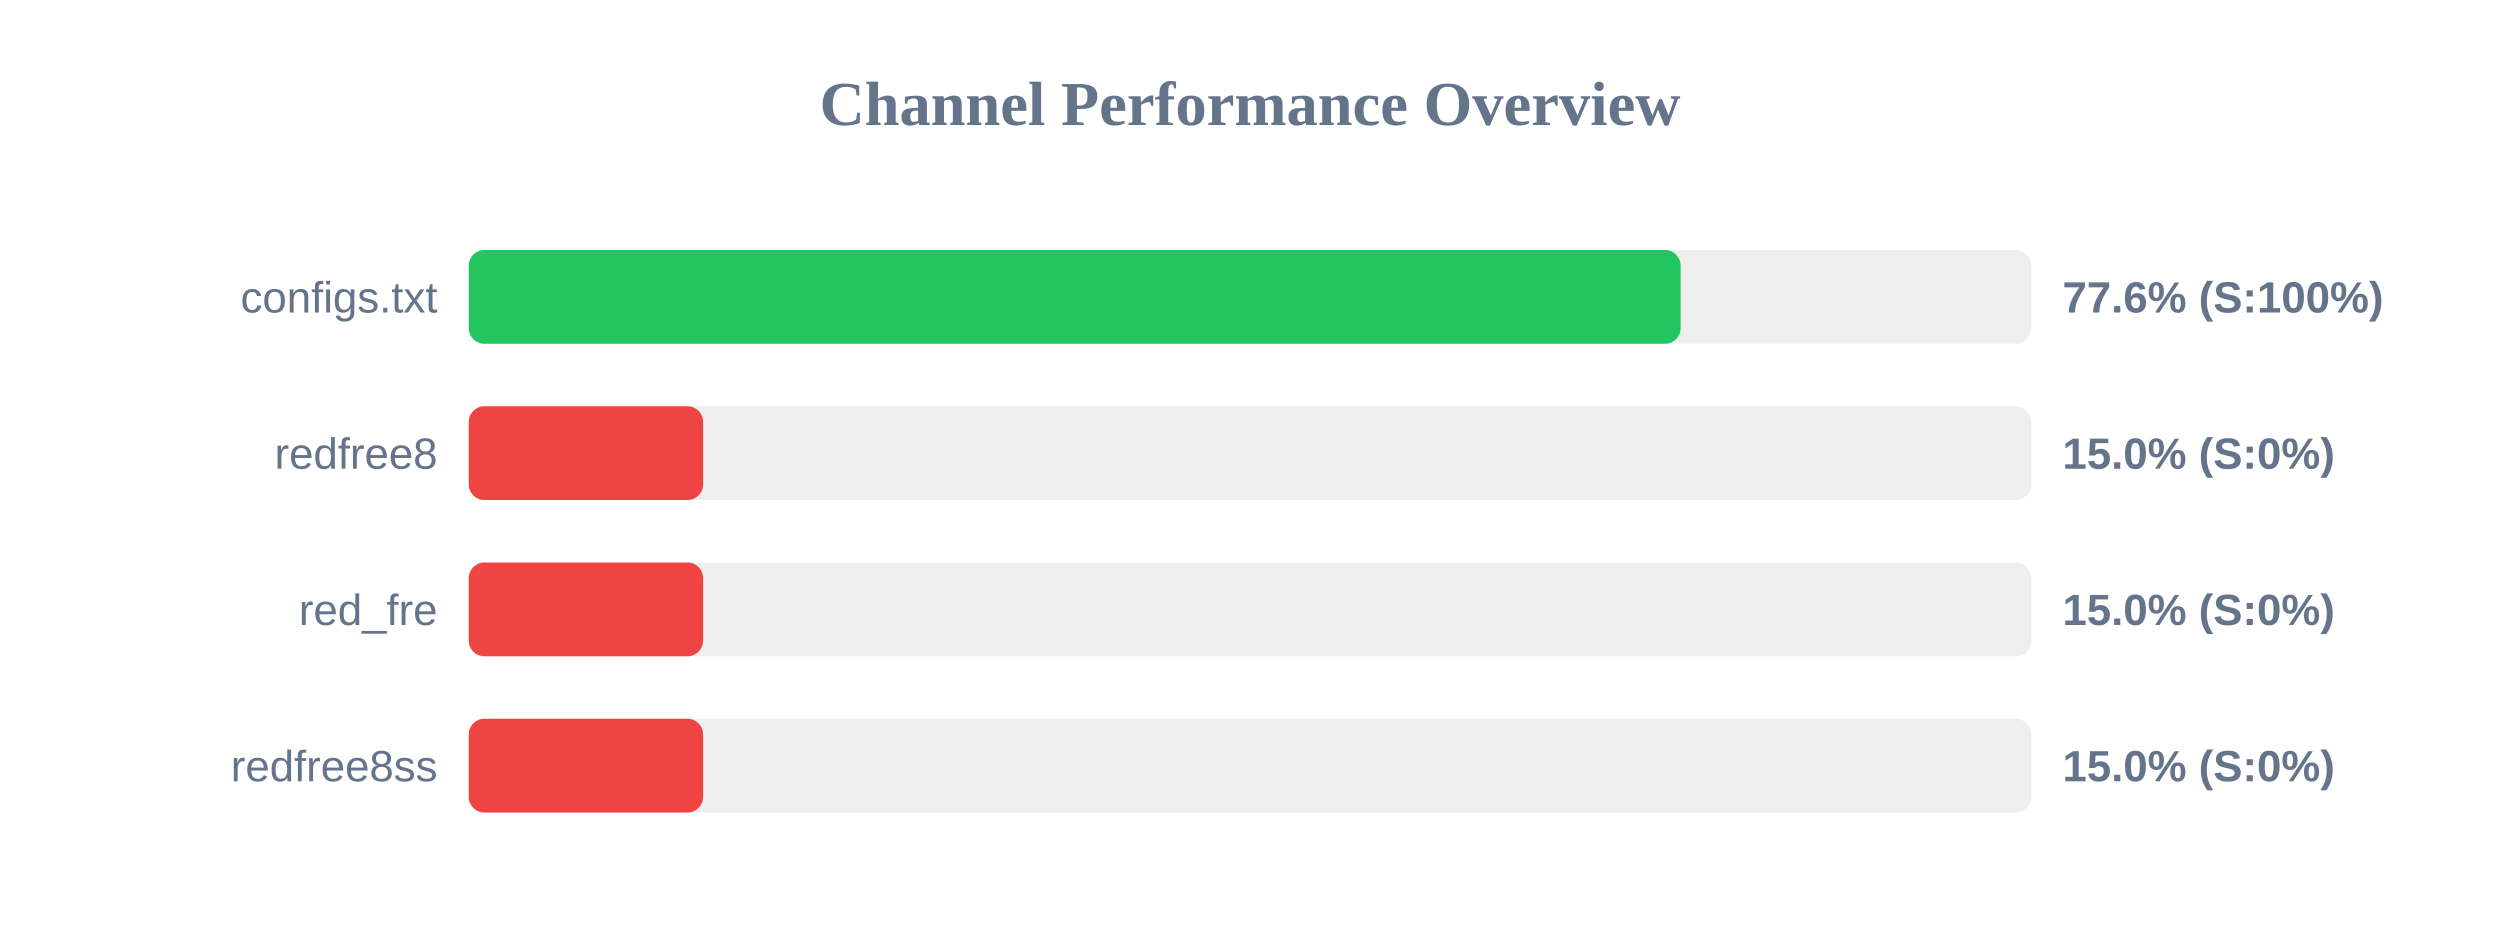
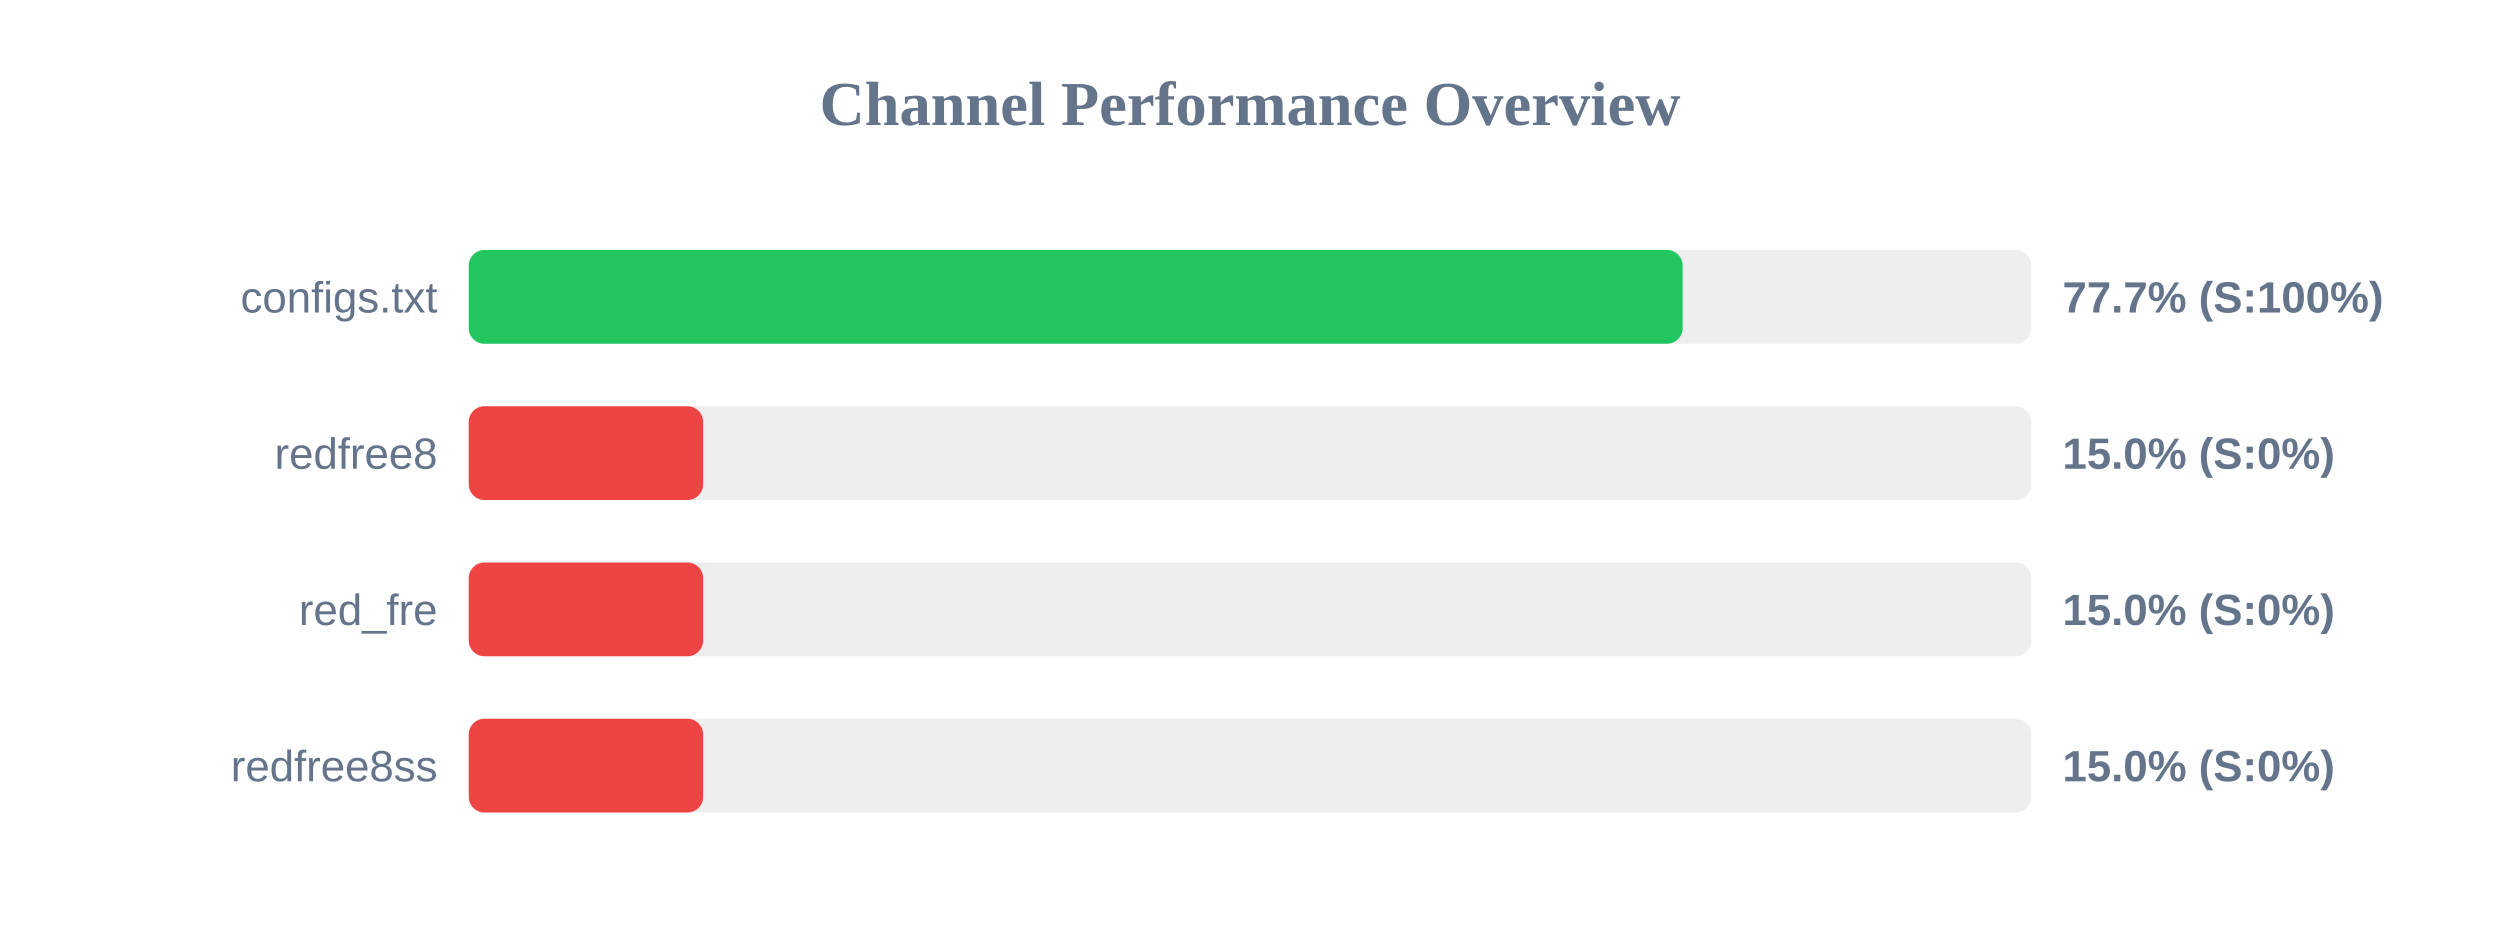
<svg xmlns="http://www.w3.org/2000/svg" width="800" height="300" version="1.1">
  <style>
        .row { font: 14px Arial; fill: #64748b; }
        .score { font: bold 14px Arial; fill: #64748b; }
    </style>
  <text x="400" y="40" text-anchor="middle" font-size="20px" font-weight="bold" fill="#64748b">Channel Performance Overview</text>
  <rect x="150" y="80" width="500" height="30" fill="#eee" rx="5" />
-   <rect x="150" y="80" width="387.8" height="30" fill="#22c55e" rx="5" />
+   <rect x="150" y="80" width="388.45" height="30" fill="#22c55e" rx="5" />
  <text x="140" y="100" text-anchor="end" class="row">configs.txt</text>
-   <text x="660" y="100" text-anchor="start" class="score">77.6% (S:100%)</text>
+   <text x="660" y="100" text-anchor="start" class="score">77.7% (S:100%)</text>
  <rect x="150" y="130" width="500" height="30" fill="#eee" rx="5" />
  <rect x="150" y="130" width="75.0" height="30" fill="#ef4444" rx="5" />
  <text x="140" y="150" text-anchor="end" class="row">redfree8</text>
  <text x="660" y="150" text-anchor="start" class="score">15.0% (S:0%)</text>
  <rect x="150" y="180" width="500" height="30" fill="#eee" rx="5" />
  <rect x="150" y="180" width="75.0" height="30" fill="#ef4444" rx="5" />
  <text x="140" y="200" text-anchor="end" class="row">red_fre</text>
  <text x="660" y="200" text-anchor="start" class="score">15.0% (S:0%)</text>
  <rect x="150" y="230" width="500" height="30" fill="#eee" rx="5" />
  <rect x="150" y="230" width="75.0" height="30" fill="#ef4444" rx="5" />
  <text x="140" y="250" text-anchor="end" class="row">redfree8ss</text>
  <text x="660" y="250" text-anchor="start" class="score">15.0% (S:0%)</text>
</svg>
